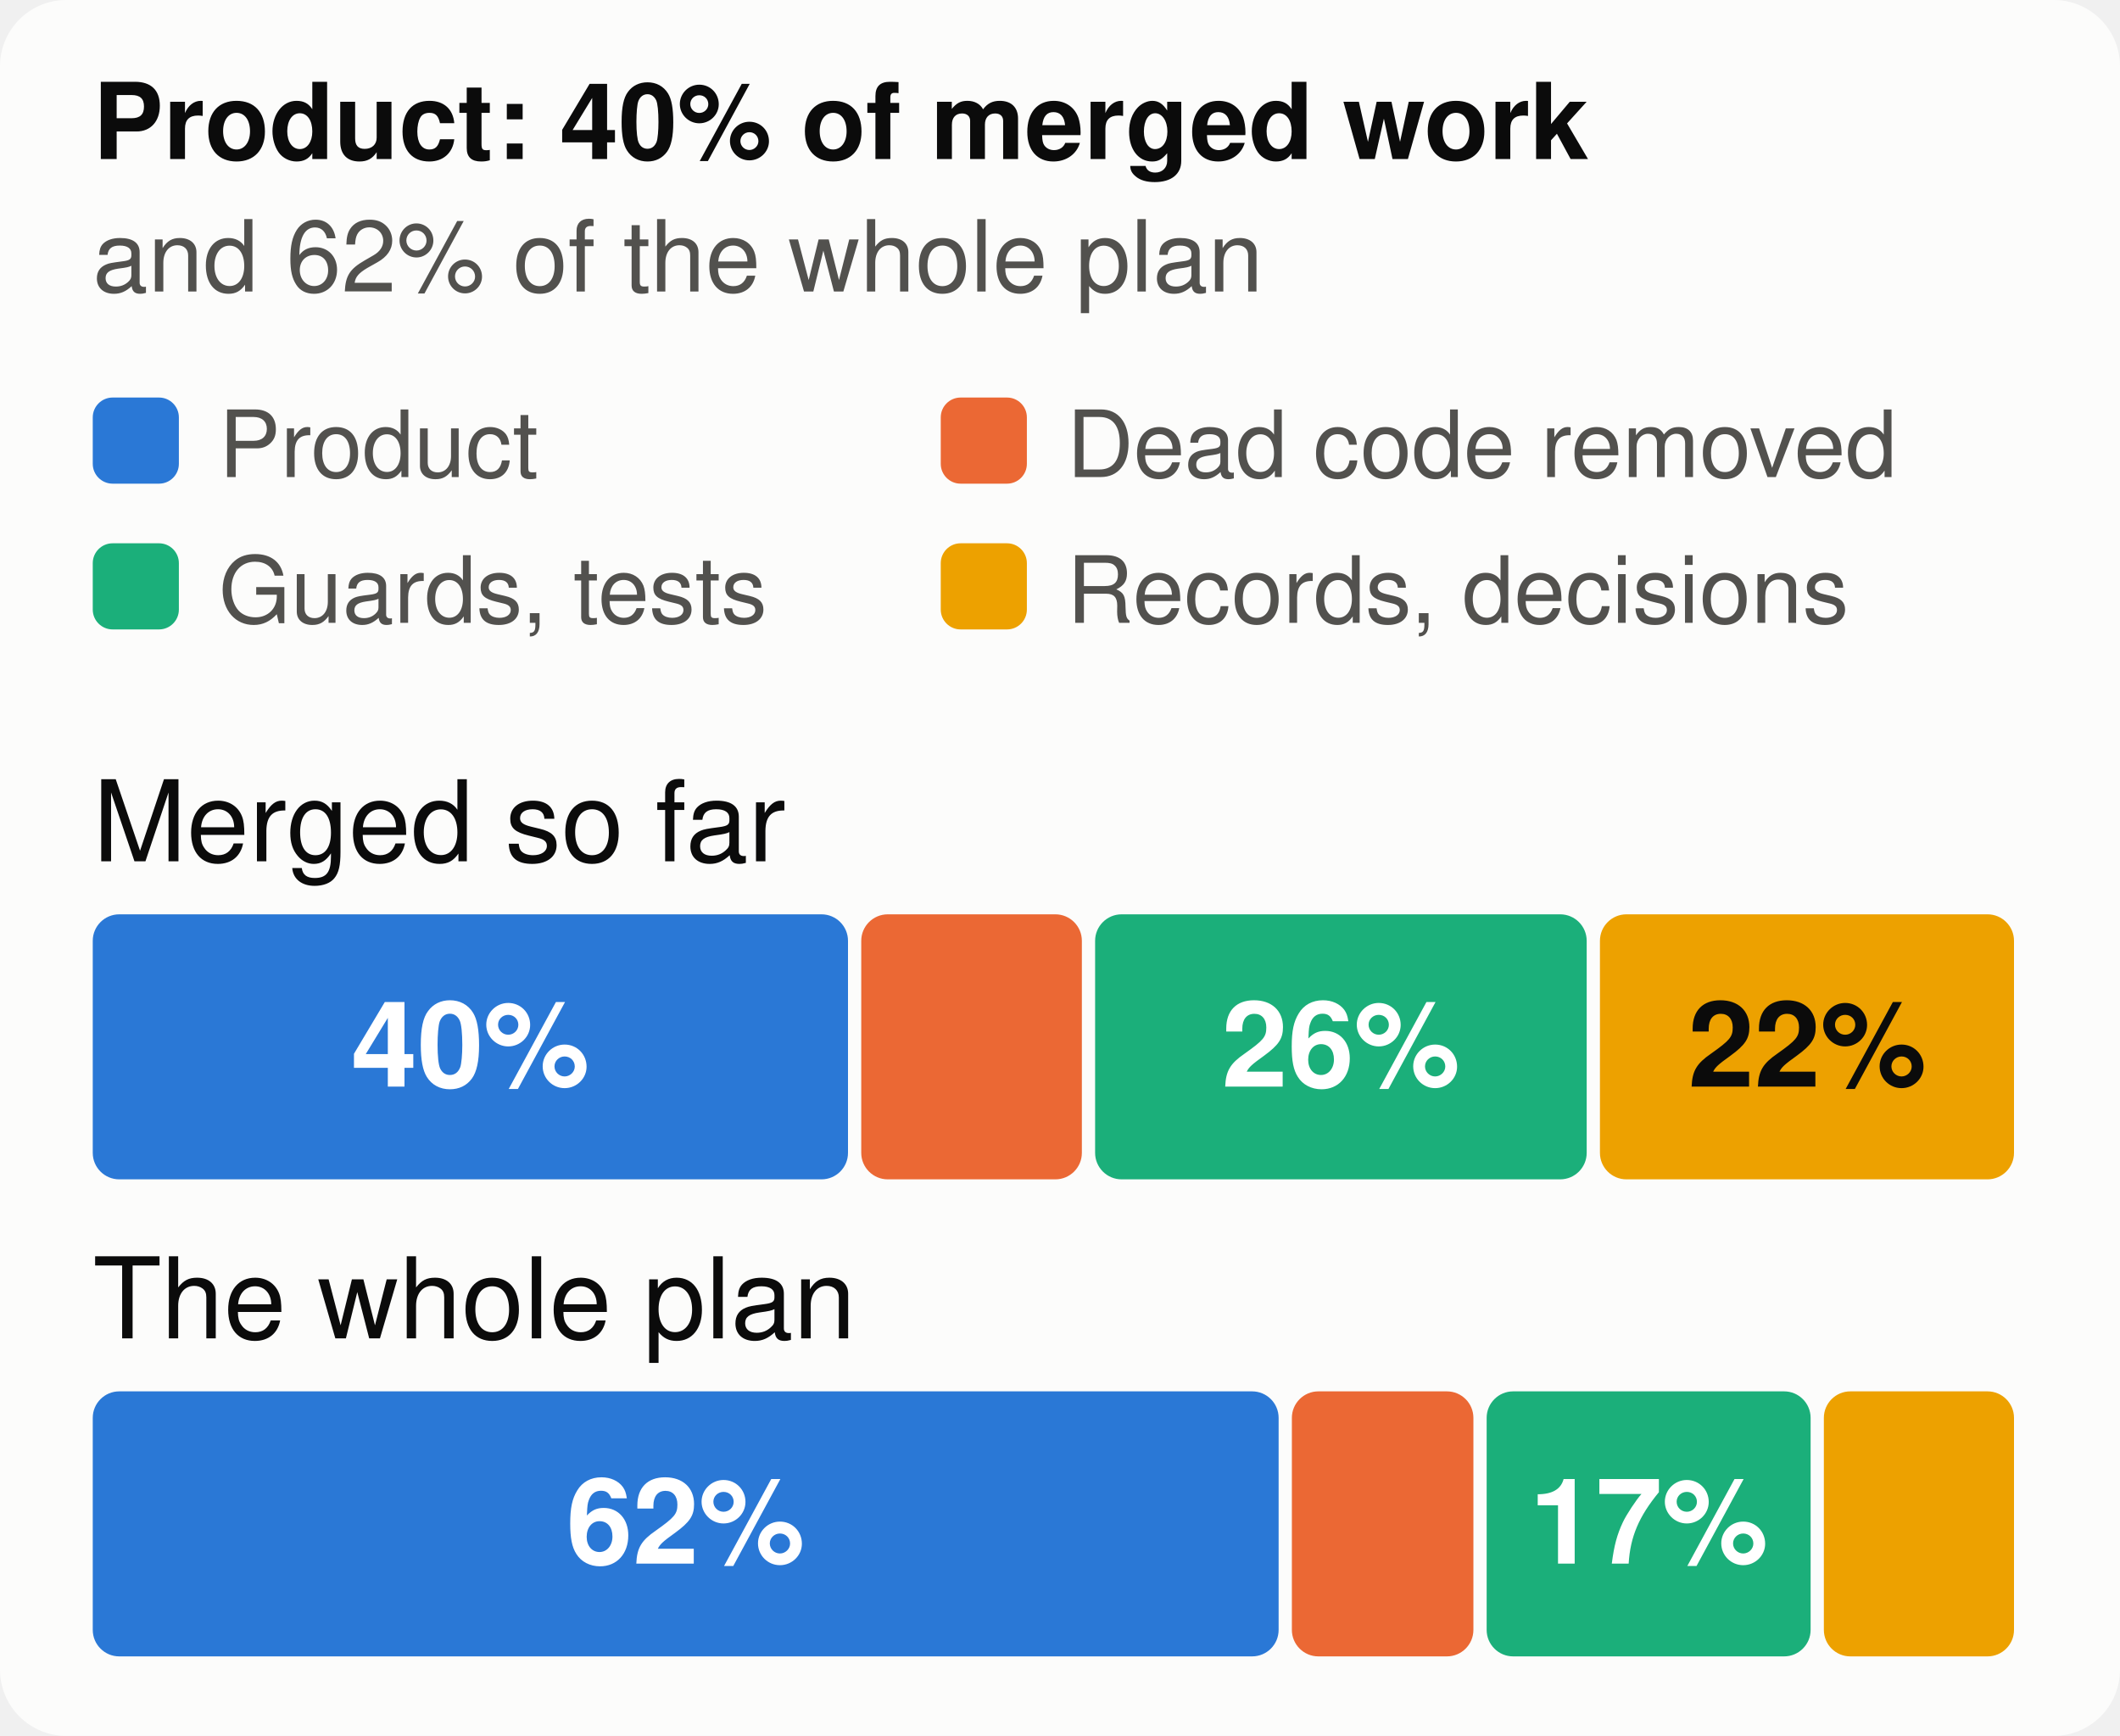
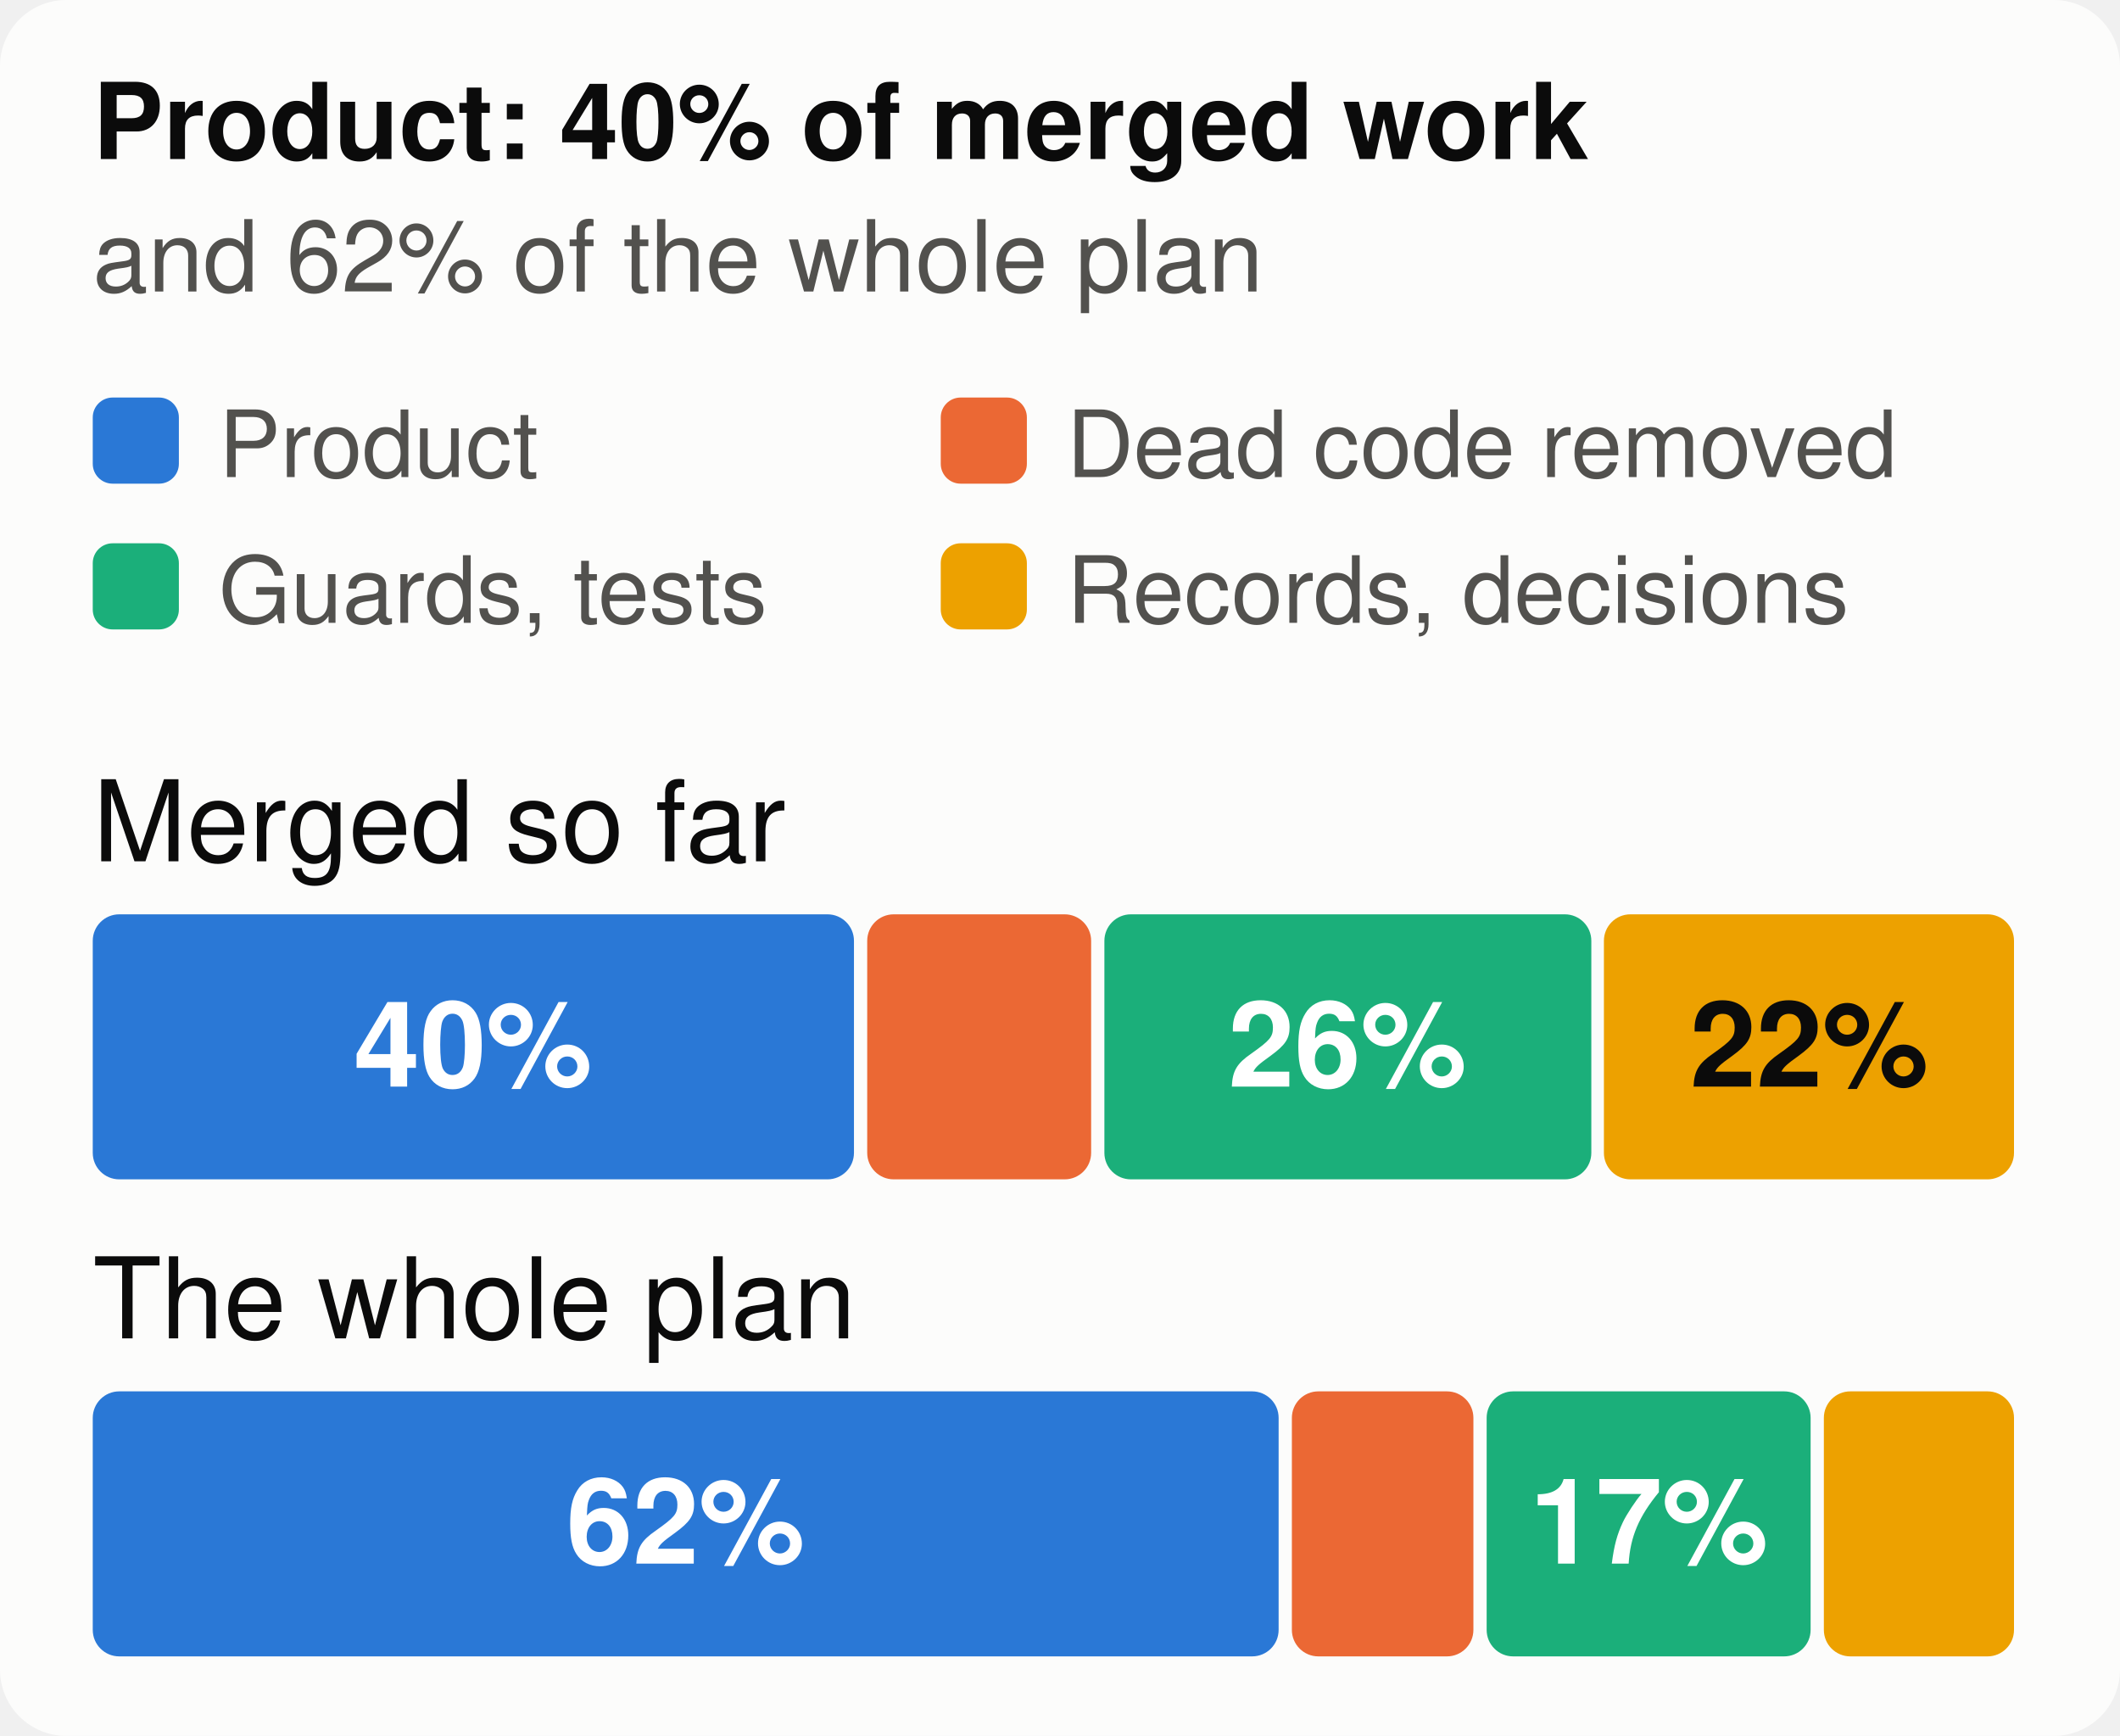
<svg xmlns="http://www.w3.org/2000/svg" viewBox="0 0 320 262" width="320" height="262" font-family="system-ui,-apple-system,Segoe UI,Helvetica,Arial,sans-serif" font-size="18" role="img" aria-label="The merged work and the whole plan, by kind of work">
  <style>.h{paint-order:stroke;stroke:#fcfcfb;stroke-width:3px;stroke-linejoin:round}.rg{stroke:#fcfcfb}@media (prefers-color-scheme: dark){.bg{fill:#1a1a19}.t1{fill:#f0efec}.t2{fill:#c3c2b7}.gr{stroke:#2c2c2a}.ax{stroke:#383835}.ld{stroke:#383835}.br{stroke:#c3c2b7}.m{stroke:#3987e5}.dp{stroke:#d95926}.v{stroke:#199e70}.i2{stroke:#c3c2b7}.i1{stroke:#f0efec}.f1{fill:#3987e5}.f2{fill:#d95926}.f3{fill:#199e70}.f4{fill:#c98500}.ev{fill:#c3c2b7}.inv{fill:#1a1a19}.done{fill:#cde2fb}.todo{fill:#52514e}.tile{fill:#262624}.h,.rg{stroke:#1a1a19}}</style>
  <rect width="320" height="262" rx="10" class="bg" fill="#fcfcfb" />
  <text x="14" y="24" class="t1" fill="#0b0b0b" font-size="16" font-weight="700">Product: 40% of merged work</text>
  <text x="14" y="44" class="t2" fill="#52514e" font-size="15">and 62% of the whole plan</text>
  <rect x="14" y="60" width="13" height="13" rx="3" class="f1" fill="#2a78d6" />
  <text x="33" y="72" class="t2" fill="#52514e" font-size="14">Product</text>
  <rect x="142" y="60" width="13" height="13" rx="3" class="f2" fill="#eb6834" />
  <text x="161" y="72" class="t2" fill="#52514e" font-size="14">Dead code removed</text>
  <rect x="14" y="82" width="13" height="13" rx="3" class="f3" fill="#1baf7a" />
  <text x="33" y="94" class="t2" fill="#52514e" font-size="14">Guards, tests</text>
  <rect x="142" y="82" width="13" height="13" rx="3" class="f4" fill="#eda100" />
  <text x="161" y="94" class="t2" fill="#52514e" font-size="14">Records, decisions</text>
  <text x="14" y="130" class="t1" fill="#0b0b0b" font-size="17">Merged so far</text>
-   <rect x="14.0" y="138" width="114.0" height="40" rx="4" class="f1" fill="#2a78d6" />
-   <text x="71.0" y="164" text-anchor="middle" fill="#ffffff" font-size="18" font-weight="700">40%</text>
-   <rect x="130.0" y="138" width="33.3" height="40" rx="4" class="f2" fill="#eb6834" />
-   <rect x="165.3" y="138" width="74.2" height="40" rx="4" class="f3" fill="#1baf7a" />
-   <text x="202.4" y="164" text-anchor="middle" fill="#ffffff" font-size="18" font-weight="700">26%</text>
-   <rect x="241.5" y="138" width="62.5" height="40" rx="4" class="f4" fill="#eda100" />
-   <text x="272.8" y="164" text-anchor="middle" fill="#0b0b0b" font-size="18" font-weight="700">22%</text>
+   <rect x="14.0" y="138" width="114.9" height="40" rx="4" class="f1" fill="#2a78d6" />
+   <text x="71.4" y="164" text-anchor="middle" fill="#ffffff" font-size="18" font-weight="700">40%</text>
+   <rect x="130.9" y="138" width="33.8" height="40" rx="4" class="f2" fill="#eb6834" />
+   <rect x="166.7" y="138" width="73.5" height="40" rx="4" class="f3" fill="#1baf7a" />
+   <text x="203.4" y="164" text-anchor="middle" fill="#ffffff" font-size="18" font-weight="700">26%</text>
+   <rect x="242.1" y="138" width="61.9" height="40" rx="4" class="f4" fill="#eda100" />
+   <text x="273.1" y="164" text-anchor="middle" fill="#0b0b0b" font-size="18" font-weight="700">22%</text>
  <text x="14" y="202" class="t1" fill="#0b0b0b" font-size="17">The whole plan</text>
  <rect x="14.0" y="210" width="179.0" height="40" rx="4" class="f1" fill="#2a78d6" />
  <text x="103.5" y="236" text-anchor="middle" fill="#ffffff" font-size="18" font-weight="700">62%</text>
  <rect x="195.0" y="210" width="27.4" height="40" rx="4" class="f2" fill="#eb6834" />
  <rect x="224.4" y="210" width="48.9" height="40" rx="4" class="f3" fill="#1baf7a" />
  <text x="248.9" y="236" text-anchor="middle" fill="#ffffff" font-size="18" font-weight="700">17%</text>
  <rect x="275.3" y="210" width="28.7" height="40" rx="4" class="f4" fill="#eda100" />
</svg>
